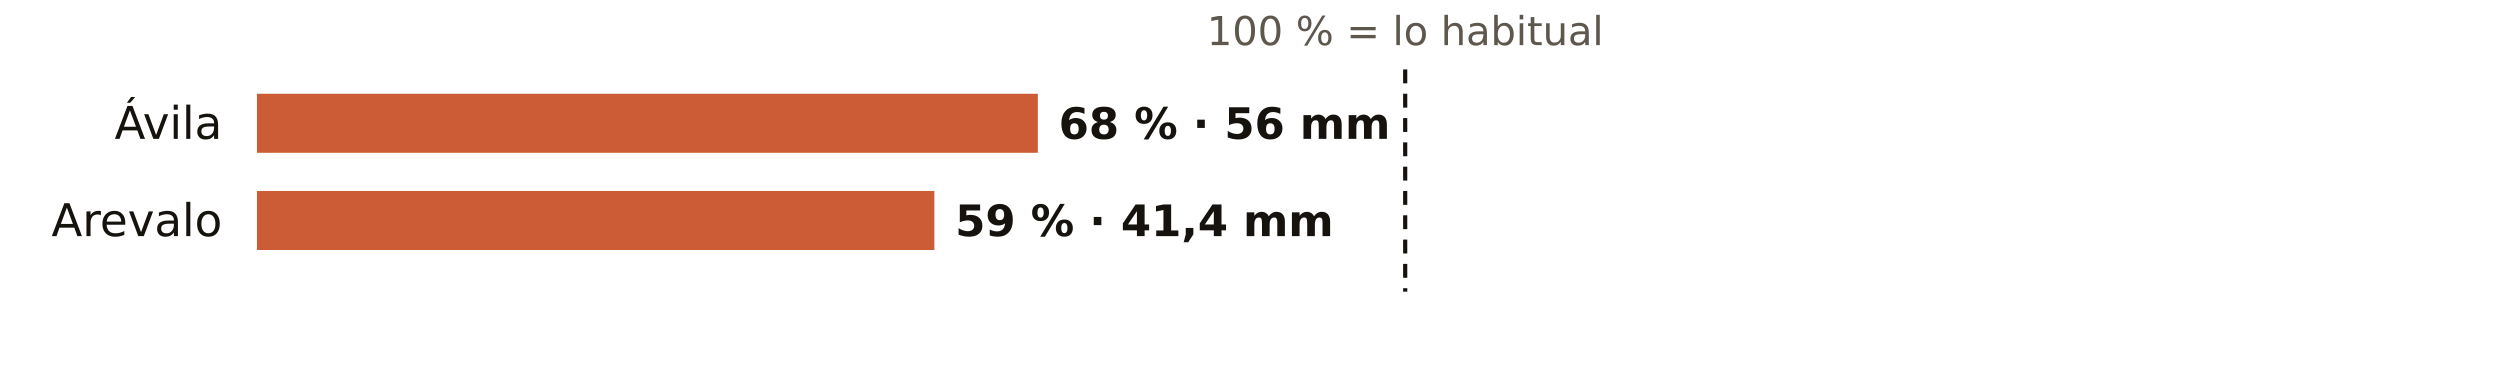
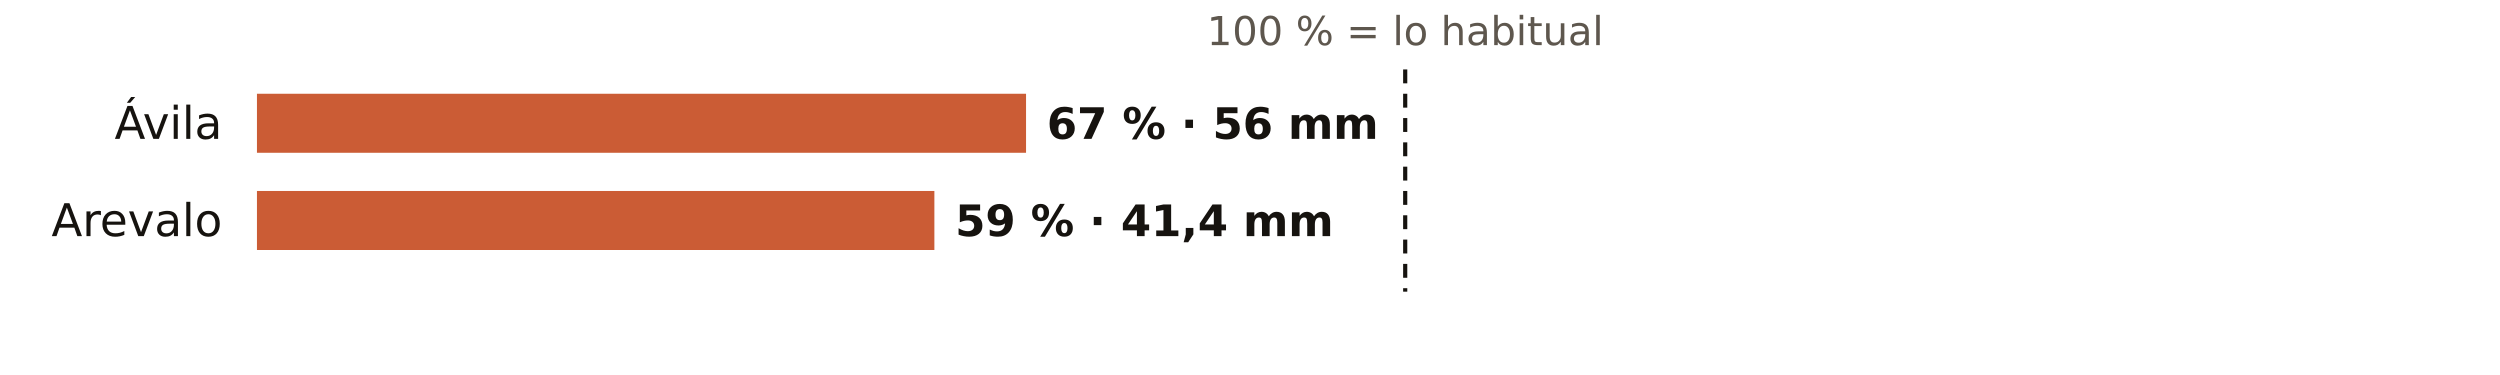
<svg xmlns="http://www.w3.org/2000/svg" viewBox="0 0 720 108" width="720" height="108" role="img" aria-label="El otoño en los pluviómetros de AEMET de Ávila: % de lo habitual">
  <rect width="720" height="108" fill="#FFFFFF" />
  <text x="404.7" y="13.0" font-size="11.5" fill="#5E574E" text-anchor="middle" font-weight="400" font-family="Public Sans, DejaVu Sans, Arial, sans-serif">100 % = lo habitual</text>
  <text x="64.0" y="40.0" font-size="13" fill="#16130F" text-anchor="end" font-weight="500" font-family="Public Sans, DejaVu Sans, Arial, sans-serif">Ávila</text>
-   <rect x="74" y="27" width="224.9" height="17" fill="#C4461A" opacity="0.88" />
-   <text x="304.9" y="40.0" font-size="12.5" fill="#16130F" text-anchor="start" font-weight="600" font-family="Public Sans, DejaVu Sans, Arial, sans-serif">68 % · 56 mm</text>
+   <rect x="74" y="27" width="221.5" height="17" fill="#C4461A" opacity="0.88" />
+   <text x="301.5" y="40.0" font-size="12.5" fill="#16130F" text-anchor="start" font-weight="600" font-family="Public Sans, DejaVu Sans, Arial, sans-serif">67 % · 56 mm</text>
  <text x="64.0" y="68.0" font-size="13" fill="#16130F" text-anchor="end" font-weight="500" font-family="Public Sans, DejaVu Sans, Arial, sans-serif">Arevalo</text>
  <rect x="74" y="55" width="195.1" height="17" fill="#C4461A" opacity="0.88" />
  <text x="275.1" y="68.0" font-size="12.5" fill="#16130F" text-anchor="start" font-weight="600" font-family="Public Sans, DejaVu Sans, Arial, sans-serif">59 % · 41,4 mm</text>
  <line x1="404.7" x2="404.7" y1="20" y2="84" stroke="#16130F" stroke-width="1.2" stroke-dasharray="4 3" />
</svg>
